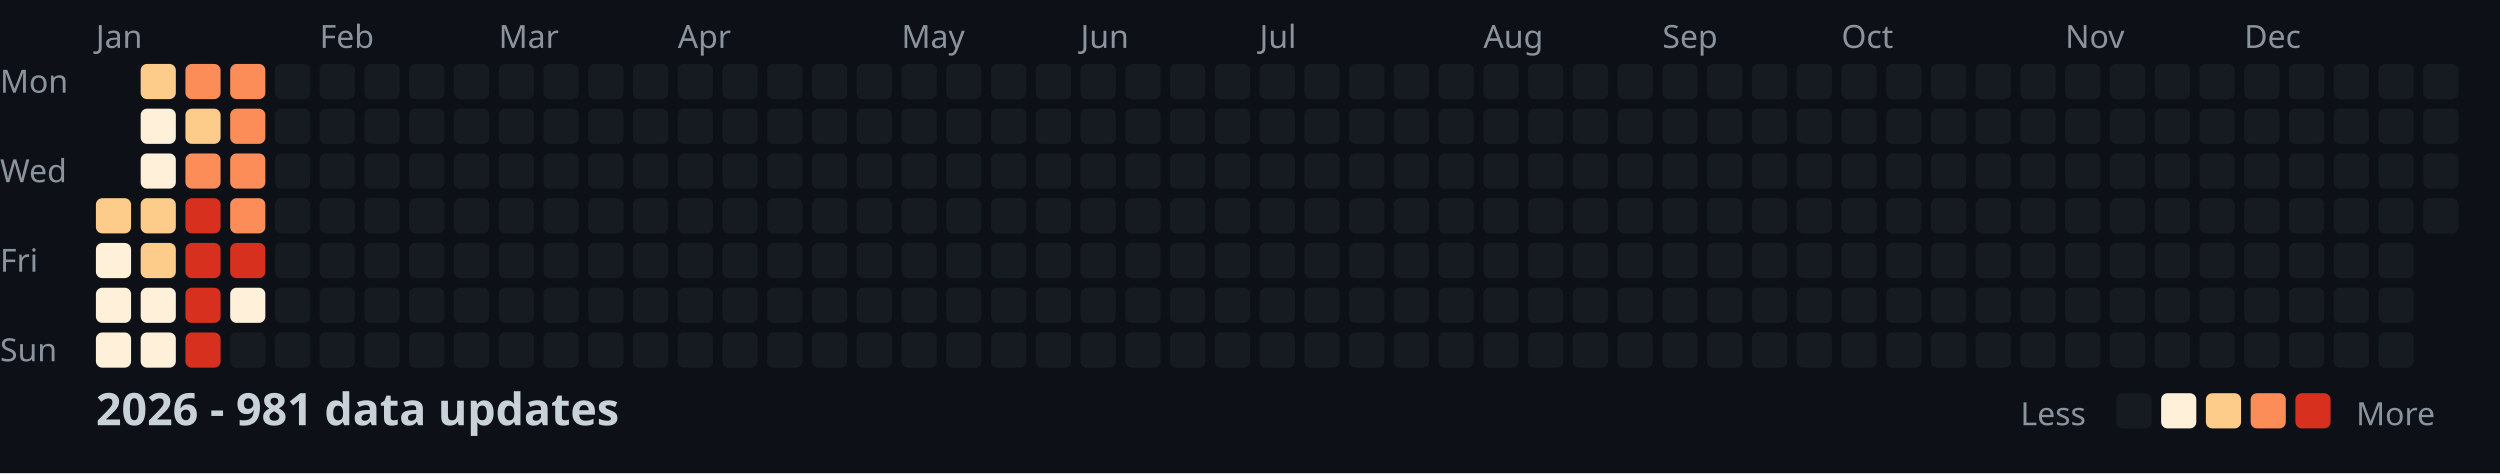
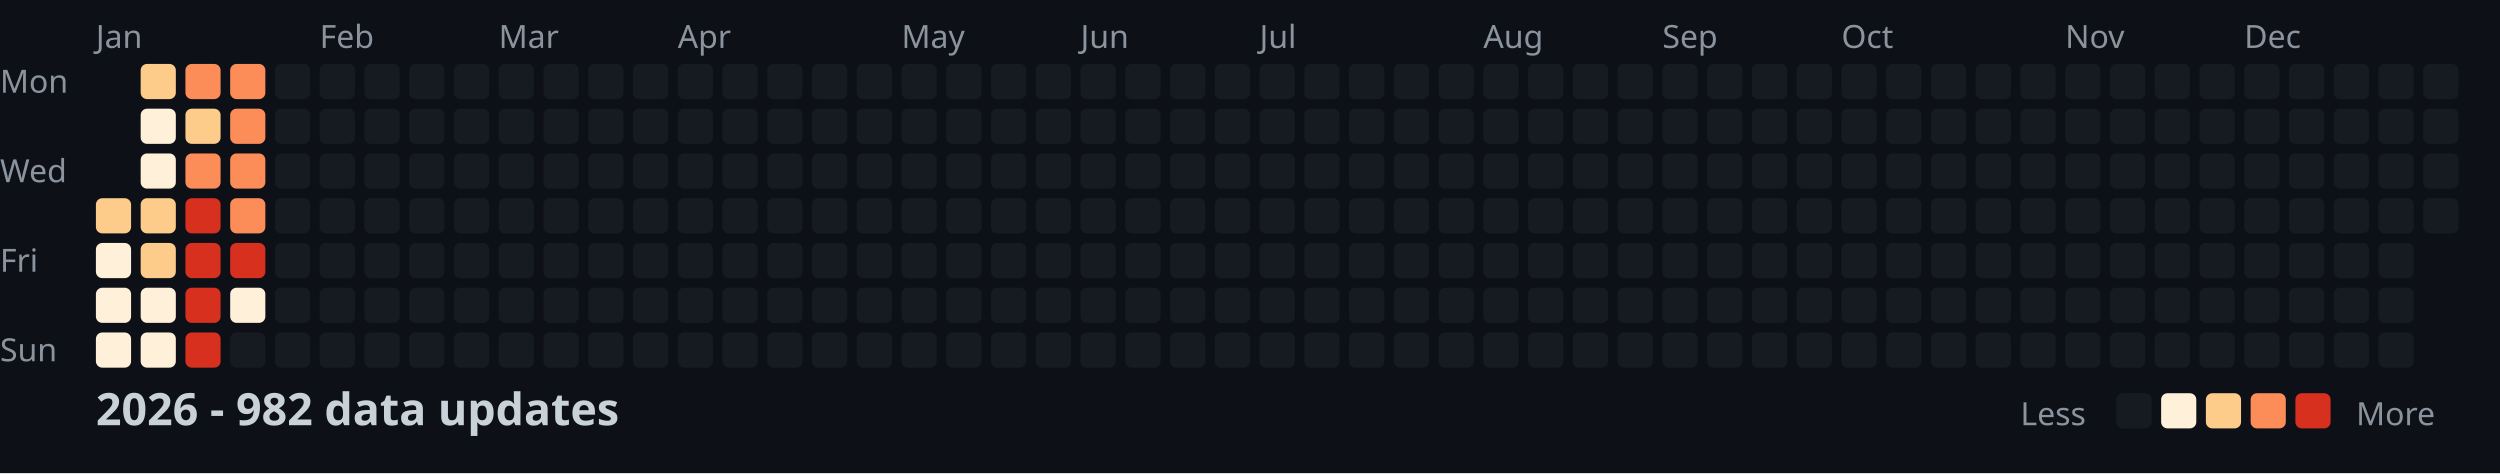
<svg xmlns="http://www.w3.org/2000/svg" width="782" height="148">
  <style>
    .month { font: 10px sans-serif; fill: #8b949e; }
    .day { font: 10px sans-serif; fill: #8b949e; }
    .title { font: bold 14px sans-serif; fill: #c9d1d9; }
    .legend { font: 10px sans-serif; fill: #8b949e; }
  </style>
  <rect width="100%" height="100%" fill="#0d1117" />
  <text x="0" y="29" class="day">Mon</text>
  <text x="0" y="57" class="day">Wed</text>
  <text x="0" y="85" class="day">Fri</text>
  <text x="0" y="113" class="day">Sun</text>
  <text x="30" y="15" class="month">Jan</text>
  <text x="100" y="15" class="month">Feb</text>
  <text x="156" y="15" class="month">Mar</text>
  <text x="212" y="15" class="month">Apr</text>
  <text x="282" y="15" class="month">May</text>
  <text x="338" y="15" class="month">Jun</text>
  <text x="394" y="15" class="month">Jul</text>
  <text x="464" y="15" class="month">Aug</text>
  <text x="520" y="15" class="month">Sep</text>
  <text x="576" y="15" class="month">Oct</text>
  <text x="646" y="15" class="month">Nov</text>
  <text x="702" y="15" class="month">Dec</text>
  <rect x="30" y="62" width="11" height="11" fill="#fdcc8a" rx="2" />
  <rect x="30" y="76" width="11" height="11" fill="#fef0d9" rx="2" />
  <rect x="30" y="90" width="11" height="11" fill="#fef0d9" rx="2" />
  <rect x="30" y="104" width="11" height="11" fill="#fef0d9" rx="2" />
  <rect x="44" y="20" width="11" height="11" fill="#fdcc8a" rx="2" />
  <rect x="44" y="34" width="11" height="11" fill="#fef0d9" rx="2" />
  <rect x="44" y="48" width="11" height="11" fill="#fef0d9" rx="2" />
  <rect x="44" y="62" width="11" height="11" fill="#fdcc8a" rx="2" />
  <rect x="44" y="76" width="11" height="11" fill="#fdcc8a" rx="2" />
  <rect x="44" y="90" width="11" height="11" fill="#fef0d9" rx="2" />
  <rect x="44" y="104" width="11" height="11" fill="#fef0d9" rx="2" />
  <rect x="58" y="20" width="11" height="11" fill="#fc8d59" rx="2" />
  <rect x="58" y="34" width="11" height="11" fill="#fdcc8a" rx="2" />
  <rect x="58" y="48" width="11" height="11" fill="#fc8d59" rx="2" />
  <rect x="58" y="62" width="11" height="11" fill="#d7301f" rx="2" />
  <rect x="58" y="76" width="11" height="11" fill="#d7301f" rx="2" />
  <rect x="58" y="90" width="11" height="11" fill="#d7301f" rx="2" />
  <rect x="58" y="104" width="11" height="11" fill="#d7301f" rx="2" />
  <rect x="72" y="20" width="11" height="11" fill="#fc8d59" rx="2" />
  <rect x="72" y="34" width="11" height="11" fill="#fc8d59" rx="2" />
  <rect x="72" y="48" width="11" height="11" fill="#fc8d59" rx="2" />
  <rect x="72" y="62" width="11" height="11" fill="#fc8d59" rx="2" />
  <rect x="72" y="76" width="11" height="11" fill="#d7301f" rx="2" />
  <rect x="72" y="90" width="11" height="11" fill="#fef0d9" rx="2" />
  <rect x="72" y="104" width="11" height="11" fill="#161b22" rx="2" />
  <rect x="86" y="20" width="11" height="11" fill="#161b22" rx="2" />
  <rect x="86" y="34" width="11" height="11" fill="#161b22" rx="2" />
  <rect x="86" y="48" width="11" height="11" fill="#161b22" rx="2" />
  <rect x="86" y="62" width="11" height="11" fill="#161b22" rx="2" />
  <rect x="86" y="76" width="11" height="11" fill="#161b22" rx="2" />
  <rect x="86" y="90" width="11" height="11" fill="#161b22" rx="2" />
  <rect x="86" y="104" width="11" height="11" fill="#161b22" rx="2" />
  <rect x="100" y="20" width="11" height="11" fill="#161b22" rx="2" />
  <rect x="100" y="34" width="11" height="11" fill="#161b22" rx="2" />
  <rect x="100" y="48" width="11" height="11" fill="#161b22" rx="2" />
  <rect x="100" y="62" width="11" height="11" fill="#161b22" rx="2" />
  <rect x="100" y="76" width="11" height="11" fill="#161b22" rx="2" />
  <rect x="100" y="90" width="11" height="11" fill="#161b22" rx="2" />
  <rect x="100" y="104" width="11" height="11" fill="#161b22" rx="2" />
  <rect x="114" y="20" width="11" height="11" fill="#161b22" rx="2" />
  <rect x="114" y="34" width="11" height="11" fill="#161b22" rx="2" />
  <rect x="114" y="48" width="11" height="11" fill="#161b22" rx="2" />
  <rect x="114" y="62" width="11" height="11" fill="#161b22" rx="2" />
  <rect x="114" y="76" width="11" height="11" fill="#161b22" rx="2" />
  <rect x="114" y="90" width="11" height="11" fill="#161b22" rx="2" />
  <rect x="114" y="104" width="11" height="11" fill="#161b22" rx="2" />
  <rect x="128" y="20" width="11" height="11" fill="#161b22" rx="2" />
  <rect x="128" y="34" width="11" height="11" fill="#161b22" rx="2" />
  <rect x="128" y="48" width="11" height="11" fill="#161b22" rx="2" />
  <rect x="128" y="62" width="11" height="11" fill="#161b22" rx="2" />
  <rect x="128" y="76" width="11" height="11" fill="#161b22" rx="2" />
  <rect x="128" y="90" width="11" height="11" fill="#161b22" rx="2" />
  <rect x="128" y="104" width="11" height="11" fill="#161b22" rx="2" />
  <rect x="142" y="20" width="11" height="11" fill="#161b22" rx="2" />
  <rect x="142" y="34" width="11" height="11" fill="#161b22" rx="2" />
  <rect x="142" y="48" width="11" height="11" fill="#161b22" rx="2" />
  <rect x="142" y="62" width="11" height="11" fill="#161b22" rx="2" />
  <rect x="142" y="76" width="11" height="11" fill="#161b22" rx="2" />
  <rect x="142" y="90" width="11" height="11" fill="#161b22" rx="2" />
  <rect x="142" y="104" width="11" height="11" fill="#161b22" rx="2" />
  <rect x="156" y="20" width="11" height="11" fill="#161b22" rx="2" />
  <rect x="156" y="34" width="11" height="11" fill="#161b22" rx="2" />
  <rect x="156" y="48" width="11" height="11" fill="#161b22" rx="2" />
  <rect x="156" y="62" width="11" height="11" fill="#161b22" rx="2" />
  <rect x="156" y="76" width="11" height="11" fill="#161b22" rx="2" />
  <rect x="156" y="90" width="11" height="11" fill="#161b22" rx="2" />
  <rect x="156" y="104" width="11" height="11" fill="#161b22" rx="2" />
  <rect x="170" y="20" width="11" height="11" fill="#161b22" rx="2" />
  <rect x="170" y="34" width="11" height="11" fill="#161b22" rx="2" />
  <rect x="170" y="48" width="11" height="11" fill="#161b22" rx="2" />
  <rect x="170" y="62" width="11" height="11" fill="#161b22" rx="2" />
  <rect x="170" y="76" width="11" height="11" fill="#161b22" rx="2" />
  <rect x="170" y="90" width="11" height="11" fill="#161b22" rx="2" />
  <rect x="170" y="104" width="11" height="11" fill="#161b22" rx="2" />
  <rect x="184" y="20" width="11" height="11" fill="#161b22" rx="2" />
  <rect x="184" y="34" width="11" height="11" fill="#161b22" rx="2" />
  <rect x="184" y="48" width="11" height="11" fill="#161b22" rx="2" />
  <rect x="184" y="62" width="11" height="11" fill="#161b22" rx="2" />
  <rect x="184" y="76" width="11" height="11" fill="#161b22" rx="2" />
  <rect x="184" y="90" width="11" height="11" fill="#161b22" rx="2" />
  <rect x="184" y="104" width="11" height="11" fill="#161b22" rx="2" />
  <rect x="198" y="20" width="11" height="11" fill="#161b22" rx="2" />
  <rect x="198" y="34" width="11" height="11" fill="#161b22" rx="2" />
  <rect x="198" y="48" width="11" height="11" fill="#161b22" rx="2" />
  <rect x="198" y="62" width="11" height="11" fill="#161b22" rx="2" />
  <rect x="198" y="76" width="11" height="11" fill="#161b22" rx="2" />
  <rect x="198" y="90" width="11" height="11" fill="#161b22" rx="2" />
  <rect x="198" y="104" width="11" height="11" fill="#161b22" rx="2" />
  <rect x="212" y="20" width="11" height="11" fill="#161b22" rx="2" />
  <rect x="212" y="34" width="11" height="11" fill="#161b22" rx="2" />
  <rect x="212" y="48" width="11" height="11" fill="#161b22" rx="2" />
  <rect x="212" y="62" width="11" height="11" fill="#161b22" rx="2" />
  <rect x="212" y="76" width="11" height="11" fill="#161b22" rx="2" />
  <rect x="212" y="90" width="11" height="11" fill="#161b22" rx="2" />
  <rect x="212" y="104" width="11" height="11" fill="#161b22" rx="2" />
  <rect x="226" y="20" width="11" height="11" fill="#161b22" rx="2" />
  <rect x="226" y="34" width="11" height="11" fill="#161b22" rx="2" />
  <rect x="226" y="48" width="11" height="11" fill="#161b22" rx="2" />
  <rect x="226" y="62" width="11" height="11" fill="#161b22" rx="2" />
  <rect x="226" y="76" width="11" height="11" fill="#161b22" rx="2" />
  <rect x="226" y="90" width="11" height="11" fill="#161b22" rx="2" />
  <rect x="226" y="104" width="11" height="11" fill="#161b22" rx="2" />
  <rect x="240" y="20" width="11" height="11" fill="#161b22" rx="2" />
  <rect x="240" y="34" width="11" height="11" fill="#161b22" rx="2" />
  <rect x="240" y="48" width="11" height="11" fill="#161b22" rx="2" />
  <rect x="240" y="62" width="11" height="11" fill="#161b22" rx="2" />
  <rect x="240" y="76" width="11" height="11" fill="#161b22" rx="2" />
  <rect x="240" y="90" width="11" height="11" fill="#161b22" rx="2" />
  <rect x="240" y="104" width="11" height="11" fill="#161b22" rx="2" />
  <rect x="254" y="20" width="11" height="11" fill="#161b22" rx="2" />
  <rect x="254" y="34" width="11" height="11" fill="#161b22" rx="2" />
  <rect x="254" y="48" width="11" height="11" fill="#161b22" rx="2" />
  <rect x="254" y="62" width="11" height="11" fill="#161b22" rx="2" />
  <rect x="254" y="76" width="11" height="11" fill="#161b22" rx="2" />
  <rect x="254" y="90" width="11" height="11" fill="#161b22" rx="2" />
  <rect x="254" y="104" width="11" height="11" fill="#161b22" rx="2" />
  <rect x="268" y="20" width="11" height="11" fill="#161b22" rx="2" />
  <rect x="268" y="34" width="11" height="11" fill="#161b22" rx="2" />
  <rect x="268" y="48" width="11" height="11" fill="#161b22" rx="2" />
  <rect x="268" y="62" width="11" height="11" fill="#161b22" rx="2" />
  <rect x="268" y="76" width="11" height="11" fill="#161b22" rx="2" />
  <rect x="268" y="90" width="11" height="11" fill="#161b22" rx="2" />
  <rect x="268" y="104" width="11" height="11" fill="#161b22" rx="2" />
  <rect x="282" y="20" width="11" height="11" fill="#161b22" rx="2" />
  <rect x="282" y="34" width="11" height="11" fill="#161b22" rx="2" />
  <rect x="282" y="48" width="11" height="11" fill="#161b22" rx="2" />
  <rect x="282" y="62" width="11" height="11" fill="#161b22" rx="2" />
  <rect x="282" y="76" width="11" height="11" fill="#161b22" rx="2" />
  <rect x="282" y="90" width="11" height="11" fill="#161b22" rx="2" />
  <rect x="282" y="104" width="11" height="11" fill="#161b22" rx="2" />
  <rect x="296" y="20" width="11" height="11" fill="#161b22" rx="2" />
  <rect x="296" y="34" width="11" height="11" fill="#161b22" rx="2" />
  <rect x="296" y="48" width="11" height="11" fill="#161b22" rx="2" />
  <rect x="296" y="62" width="11" height="11" fill="#161b22" rx="2" />
  <rect x="296" y="76" width="11" height="11" fill="#161b22" rx="2" />
  <rect x="296" y="90" width="11" height="11" fill="#161b22" rx="2" />
  <rect x="296" y="104" width="11" height="11" fill="#161b22" rx="2" />
  <rect x="310" y="20" width="11" height="11" fill="#161b22" rx="2" />
  <rect x="310" y="34" width="11" height="11" fill="#161b22" rx="2" />
  <rect x="310" y="48" width="11" height="11" fill="#161b22" rx="2" />
  <rect x="310" y="62" width="11" height="11" fill="#161b22" rx="2" />
  <rect x="310" y="76" width="11" height="11" fill="#161b22" rx="2" />
  <rect x="310" y="90" width="11" height="11" fill="#161b22" rx="2" />
  <rect x="310" y="104" width="11" height="11" fill="#161b22" rx="2" />
  <rect x="324" y="20" width="11" height="11" fill="#161b22" rx="2" />
  <rect x="324" y="34" width="11" height="11" fill="#161b22" rx="2" />
  <rect x="324" y="48" width="11" height="11" fill="#161b22" rx="2" />
  <rect x="324" y="62" width="11" height="11" fill="#161b22" rx="2" />
  <rect x="324" y="76" width="11" height="11" fill="#161b22" rx="2" />
  <rect x="324" y="90" width="11" height="11" fill="#161b22" rx="2" />
  <rect x="324" y="104" width="11" height="11" fill="#161b22" rx="2" />
  <rect x="338" y="20" width="11" height="11" fill="#161b22" rx="2" />
  <rect x="338" y="34" width="11" height="11" fill="#161b22" rx="2" />
  <rect x="338" y="48" width="11" height="11" fill="#161b22" rx="2" />
  <rect x="338" y="62" width="11" height="11" fill="#161b22" rx="2" />
  <rect x="338" y="76" width="11" height="11" fill="#161b22" rx="2" />
  <rect x="338" y="90" width="11" height="11" fill="#161b22" rx="2" />
  <rect x="338" y="104" width="11" height="11" fill="#161b22" rx="2" />
  <rect x="352" y="20" width="11" height="11" fill="#161b22" rx="2" />
  <rect x="352" y="34" width="11" height="11" fill="#161b22" rx="2" />
  <rect x="352" y="48" width="11" height="11" fill="#161b22" rx="2" />
  <rect x="352" y="62" width="11" height="11" fill="#161b22" rx="2" />
  <rect x="352" y="76" width="11" height="11" fill="#161b22" rx="2" />
  <rect x="352" y="90" width="11" height="11" fill="#161b22" rx="2" />
  <rect x="352" y="104" width="11" height="11" fill="#161b22" rx="2" />
  <rect x="366" y="20" width="11" height="11" fill="#161b22" rx="2" />
  <rect x="366" y="34" width="11" height="11" fill="#161b22" rx="2" />
  <rect x="366" y="48" width="11" height="11" fill="#161b22" rx="2" />
  <rect x="366" y="62" width="11" height="11" fill="#161b22" rx="2" />
  <rect x="366" y="76" width="11" height="11" fill="#161b22" rx="2" />
  <rect x="366" y="90" width="11" height="11" fill="#161b22" rx="2" />
  <rect x="366" y="104" width="11" height="11" fill="#161b22" rx="2" />
  <rect x="380" y="20" width="11" height="11" fill="#161b22" rx="2" />
  <rect x="380" y="34" width="11" height="11" fill="#161b22" rx="2" />
  <rect x="380" y="48" width="11" height="11" fill="#161b22" rx="2" />
  <rect x="380" y="62" width="11" height="11" fill="#161b22" rx="2" />
  <rect x="380" y="76" width="11" height="11" fill="#161b22" rx="2" />
  <rect x="380" y="90" width="11" height="11" fill="#161b22" rx="2" />
  <rect x="380" y="104" width="11" height="11" fill="#161b22" rx="2" />
  <rect x="394" y="20" width="11" height="11" fill="#161b22" rx="2" />
  <rect x="394" y="34" width="11" height="11" fill="#161b22" rx="2" />
  <rect x="394" y="48" width="11" height="11" fill="#161b22" rx="2" />
  <rect x="394" y="62" width="11" height="11" fill="#161b22" rx="2" />
  <rect x="394" y="76" width="11" height="11" fill="#161b22" rx="2" />
  <rect x="394" y="90" width="11" height="11" fill="#161b22" rx="2" />
  <rect x="394" y="104" width="11" height="11" fill="#161b22" rx="2" />
  <rect x="408" y="20" width="11" height="11" fill="#161b22" rx="2" />
  <rect x="408" y="34" width="11" height="11" fill="#161b22" rx="2" />
  <rect x="408" y="48" width="11" height="11" fill="#161b22" rx="2" />
  <rect x="408" y="62" width="11" height="11" fill="#161b22" rx="2" />
  <rect x="408" y="76" width="11" height="11" fill="#161b22" rx="2" />
  <rect x="408" y="90" width="11" height="11" fill="#161b22" rx="2" />
  <rect x="408" y="104" width="11" height="11" fill="#161b22" rx="2" />
  <rect x="422" y="20" width="11" height="11" fill="#161b22" rx="2" />
  <rect x="422" y="34" width="11" height="11" fill="#161b22" rx="2" />
  <rect x="422" y="48" width="11" height="11" fill="#161b22" rx="2" />
  <rect x="422" y="62" width="11" height="11" fill="#161b22" rx="2" />
  <rect x="422" y="76" width="11" height="11" fill="#161b22" rx="2" />
  <rect x="422" y="90" width="11" height="11" fill="#161b22" rx="2" />
  <rect x="422" y="104" width="11" height="11" fill="#161b22" rx="2" />
  <rect x="436" y="20" width="11" height="11" fill="#161b22" rx="2" />
  <rect x="436" y="34" width="11" height="11" fill="#161b22" rx="2" />
  <rect x="436" y="48" width="11" height="11" fill="#161b22" rx="2" />
  <rect x="436" y="62" width="11" height="11" fill="#161b22" rx="2" />
  <rect x="436" y="76" width="11" height="11" fill="#161b22" rx="2" />
  <rect x="436" y="90" width="11" height="11" fill="#161b22" rx="2" />
  <rect x="436" y="104" width="11" height="11" fill="#161b22" rx="2" />
  <rect x="450" y="20" width="11" height="11" fill="#161b22" rx="2" />
  <rect x="450" y="34" width="11" height="11" fill="#161b22" rx="2" />
  <rect x="450" y="48" width="11" height="11" fill="#161b22" rx="2" />
  <rect x="450" y="62" width="11" height="11" fill="#161b22" rx="2" />
  <rect x="450" y="76" width="11" height="11" fill="#161b22" rx="2" />
  <rect x="450" y="90" width="11" height="11" fill="#161b22" rx="2" />
  <rect x="450" y="104" width="11" height="11" fill="#161b22" rx="2" />
  <rect x="464" y="20" width="11" height="11" fill="#161b22" rx="2" />
  <rect x="464" y="34" width="11" height="11" fill="#161b22" rx="2" />
  <rect x="464" y="48" width="11" height="11" fill="#161b22" rx="2" />
  <rect x="464" y="62" width="11" height="11" fill="#161b22" rx="2" />
  <rect x="464" y="76" width="11" height="11" fill="#161b22" rx="2" />
  <rect x="464" y="90" width="11" height="11" fill="#161b22" rx="2" />
  <rect x="464" y="104" width="11" height="11" fill="#161b22" rx="2" />
  <rect x="478" y="20" width="11" height="11" fill="#161b22" rx="2" />
  <rect x="478" y="34" width="11" height="11" fill="#161b22" rx="2" />
  <rect x="478" y="48" width="11" height="11" fill="#161b22" rx="2" />
  <rect x="478" y="62" width="11" height="11" fill="#161b22" rx="2" />
  <rect x="478" y="76" width="11" height="11" fill="#161b22" rx="2" />
  <rect x="478" y="90" width="11" height="11" fill="#161b22" rx="2" />
  <rect x="478" y="104" width="11" height="11" fill="#161b22" rx="2" />
  <rect x="492" y="20" width="11" height="11" fill="#161b22" rx="2" />
  <rect x="492" y="34" width="11" height="11" fill="#161b22" rx="2" />
  <rect x="492" y="48" width="11" height="11" fill="#161b22" rx="2" />
  <rect x="492" y="62" width="11" height="11" fill="#161b22" rx="2" />
  <rect x="492" y="76" width="11" height="11" fill="#161b22" rx="2" />
  <rect x="492" y="90" width="11" height="11" fill="#161b22" rx="2" />
  <rect x="492" y="104" width="11" height="11" fill="#161b22" rx="2" />
  <rect x="506" y="20" width="11" height="11" fill="#161b22" rx="2" />
  <rect x="506" y="34" width="11" height="11" fill="#161b22" rx="2" />
  <rect x="506" y="48" width="11" height="11" fill="#161b22" rx="2" />
  <rect x="506" y="62" width="11" height="11" fill="#161b22" rx="2" />
  <rect x="506" y="76" width="11" height="11" fill="#161b22" rx="2" />
  <rect x="506" y="90" width="11" height="11" fill="#161b22" rx="2" />
  <rect x="506" y="104" width="11" height="11" fill="#161b22" rx="2" />
  <rect x="520" y="20" width="11" height="11" fill="#161b22" rx="2" />
  <rect x="520" y="34" width="11" height="11" fill="#161b22" rx="2" />
  <rect x="520" y="48" width="11" height="11" fill="#161b22" rx="2" />
  <rect x="520" y="62" width="11" height="11" fill="#161b22" rx="2" />
  <rect x="520" y="76" width="11" height="11" fill="#161b22" rx="2" />
  <rect x="520" y="90" width="11" height="11" fill="#161b22" rx="2" />
  <rect x="520" y="104" width="11" height="11" fill="#161b22" rx="2" />
  <rect x="534" y="20" width="11" height="11" fill="#161b22" rx="2" />
  <rect x="534" y="34" width="11" height="11" fill="#161b22" rx="2" />
  <rect x="534" y="48" width="11" height="11" fill="#161b22" rx="2" />
  <rect x="534" y="62" width="11" height="11" fill="#161b22" rx="2" />
  <rect x="534" y="76" width="11" height="11" fill="#161b22" rx="2" />
  <rect x="534" y="90" width="11" height="11" fill="#161b22" rx="2" />
  <rect x="534" y="104" width="11" height="11" fill="#161b22" rx="2" />
  <rect x="548" y="20" width="11" height="11" fill="#161b22" rx="2" />
  <rect x="548" y="34" width="11" height="11" fill="#161b22" rx="2" />
  <rect x="548" y="48" width="11" height="11" fill="#161b22" rx="2" />
  <rect x="548" y="62" width="11" height="11" fill="#161b22" rx="2" />
  <rect x="548" y="76" width="11" height="11" fill="#161b22" rx="2" />
  <rect x="548" y="90" width="11" height="11" fill="#161b22" rx="2" />
  <rect x="548" y="104" width="11" height="11" fill="#161b22" rx="2" />
  <rect x="562" y="20" width="11" height="11" fill="#161b22" rx="2" />
  <rect x="562" y="34" width="11" height="11" fill="#161b22" rx="2" />
  <rect x="562" y="48" width="11" height="11" fill="#161b22" rx="2" />
  <rect x="562" y="62" width="11" height="11" fill="#161b22" rx="2" />
  <rect x="562" y="76" width="11" height="11" fill="#161b22" rx="2" />
  <rect x="562" y="90" width="11" height="11" fill="#161b22" rx="2" />
  <rect x="562" y="104" width="11" height="11" fill="#161b22" rx="2" />
  <rect x="576" y="20" width="11" height="11" fill="#161b22" rx="2" />
  <rect x="576" y="34" width="11" height="11" fill="#161b22" rx="2" />
  <rect x="576" y="48" width="11" height="11" fill="#161b22" rx="2" />
  <rect x="576" y="62" width="11" height="11" fill="#161b22" rx="2" />
  <rect x="576" y="76" width="11" height="11" fill="#161b22" rx="2" />
  <rect x="576" y="90" width="11" height="11" fill="#161b22" rx="2" />
  <rect x="576" y="104" width="11" height="11" fill="#161b22" rx="2" />
  <rect x="590" y="20" width="11" height="11" fill="#161b22" rx="2" />
  <rect x="590" y="34" width="11" height="11" fill="#161b22" rx="2" />
  <rect x="590" y="48" width="11" height="11" fill="#161b22" rx="2" />
  <rect x="590" y="62" width="11" height="11" fill="#161b22" rx="2" />
  <rect x="590" y="76" width="11" height="11" fill="#161b22" rx="2" />
  <rect x="590" y="90" width="11" height="11" fill="#161b22" rx="2" />
  <rect x="590" y="104" width="11" height="11" fill="#161b22" rx="2" />
  <rect x="604" y="20" width="11" height="11" fill="#161b22" rx="2" />
  <rect x="604" y="34" width="11" height="11" fill="#161b22" rx="2" />
  <rect x="604" y="48" width="11" height="11" fill="#161b22" rx="2" />
  <rect x="604" y="62" width="11" height="11" fill="#161b22" rx="2" />
  <rect x="604" y="76" width="11" height="11" fill="#161b22" rx="2" />
  <rect x="604" y="90" width="11" height="11" fill="#161b22" rx="2" />
  <rect x="604" y="104" width="11" height="11" fill="#161b22" rx="2" />
  <rect x="618" y="20" width="11" height="11" fill="#161b22" rx="2" />
  <rect x="618" y="34" width="11" height="11" fill="#161b22" rx="2" />
  <rect x="618" y="48" width="11" height="11" fill="#161b22" rx="2" />
  <rect x="618" y="62" width="11" height="11" fill="#161b22" rx="2" />
  <rect x="618" y="76" width="11" height="11" fill="#161b22" rx="2" />
  <rect x="618" y="90" width="11" height="11" fill="#161b22" rx="2" />
  <rect x="618" y="104" width="11" height="11" fill="#161b22" rx="2" />
  <rect x="632" y="20" width="11" height="11" fill="#161b22" rx="2" />
  <rect x="632" y="34" width="11" height="11" fill="#161b22" rx="2" />
  <rect x="632" y="48" width="11" height="11" fill="#161b22" rx="2" />
  <rect x="632" y="62" width="11" height="11" fill="#161b22" rx="2" />
  <rect x="632" y="76" width="11" height="11" fill="#161b22" rx="2" />
  <rect x="632" y="90" width="11" height="11" fill="#161b22" rx="2" />
  <rect x="632" y="104" width="11" height="11" fill="#161b22" rx="2" />
  <rect x="646" y="20" width="11" height="11" fill="#161b22" rx="2" />
  <rect x="646" y="34" width="11" height="11" fill="#161b22" rx="2" />
  <rect x="646" y="48" width="11" height="11" fill="#161b22" rx="2" />
  <rect x="646" y="62" width="11" height="11" fill="#161b22" rx="2" />
  <rect x="646" y="76" width="11" height="11" fill="#161b22" rx="2" />
  <rect x="646" y="90" width="11" height="11" fill="#161b22" rx="2" />
  <rect x="646" y="104" width="11" height="11" fill="#161b22" rx="2" />
  <rect x="660" y="20" width="11" height="11" fill="#161b22" rx="2" />
  <rect x="660" y="34" width="11" height="11" fill="#161b22" rx="2" />
  <rect x="660" y="48" width="11" height="11" fill="#161b22" rx="2" />
  <rect x="660" y="62" width="11" height="11" fill="#161b22" rx="2" />
  <rect x="660" y="76" width="11" height="11" fill="#161b22" rx="2" />
  <rect x="660" y="90" width="11" height="11" fill="#161b22" rx="2" />
  <rect x="660" y="104" width="11" height="11" fill="#161b22" rx="2" />
  <rect x="674" y="20" width="11" height="11" fill="#161b22" rx="2" />
  <rect x="674" y="34" width="11" height="11" fill="#161b22" rx="2" />
  <rect x="674" y="48" width="11" height="11" fill="#161b22" rx="2" />
  <rect x="674" y="62" width="11" height="11" fill="#161b22" rx="2" />
  <rect x="674" y="76" width="11" height="11" fill="#161b22" rx="2" />
  <rect x="674" y="90" width="11" height="11" fill="#161b22" rx="2" />
  <rect x="674" y="104" width="11" height="11" fill="#161b22" rx="2" />
  <rect x="688" y="20" width="11" height="11" fill="#161b22" rx="2" />
  <rect x="688" y="34" width="11" height="11" fill="#161b22" rx="2" />
  <rect x="688" y="48" width="11" height="11" fill="#161b22" rx="2" />
  <rect x="688" y="62" width="11" height="11" fill="#161b22" rx="2" />
  <rect x="688" y="76" width="11" height="11" fill="#161b22" rx="2" />
  <rect x="688" y="90" width="11" height="11" fill="#161b22" rx="2" />
  <rect x="688" y="104" width="11" height="11" fill="#161b22" rx="2" />
  <rect x="702" y="20" width="11" height="11" fill="#161b22" rx="2" />
  <rect x="702" y="34" width="11" height="11" fill="#161b22" rx="2" />
  <rect x="702" y="48" width="11" height="11" fill="#161b22" rx="2" />
  <rect x="702" y="62" width="11" height="11" fill="#161b22" rx="2" />
  <rect x="702" y="76" width="11" height="11" fill="#161b22" rx="2" />
  <rect x="702" y="90" width="11" height="11" fill="#161b22" rx="2" />
  <rect x="702" y="104" width="11" height="11" fill="#161b22" rx="2" />
  <rect x="716" y="20" width="11" height="11" fill="#161b22" rx="2" />
  <rect x="716" y="34" width="11" height="11" fill="#161b22" rx="2" />
  <rect x="716" y="48" width="11" height="11" fill="#161b22" rx="2" />
  <rect x="716" y="62" width="11" height="11" fill="#161b22" rx="2" />
  <rect x="716" y="76" width="11" height="11" fill="#161b22" rx="2" />
  <rect x="716" y="90" width="11" height="11" fill="#161b22" rx="2" />
  <rect x="716" y="104" width="11" height="11" fill="#161b22" rx="2" />
  <rect x="730" y="20" width="11" height="11" fill="#161b22" rx="2" />
  <rect x="730" y="34" width="11" height="11" fill="#161b22" rx="2" />
  <rect x="730" y="48" width="11" height="11" fill="#161b22" rx="2" />
  <rect x="730" y="62" width="11" height="11" fill="#161b22" rx="2" />
  <rect x="730" y="76" width="11" height="11" fill="#161b22" rx="2" />
  <rect x="730" y="90" width="11" height="11" fill="#161b22" rx="2" />
  <rect x="730" y="104" width="11" height="11" fill="#161b22" rx="2" />
  <rect x="744" y="20" width="11" height="11" fill="#161b22" rx="2" />
  <rect x="744" y="34" width="11" height="11" fill="#161b22" rx="2" />
  <rect x="744" y="48" width="11" height="11" fill="#161b22" rx="2" />
  <rect x="744" y="62" width="11" height="11" fill="#161b22" rx="2" />
  <rect x="744" y="76" width="11" height="11" fill="#161b22" rx="2" />
  <rect x="744" y="90" width="11" height="11" fill="#161b22" rx="2" />
  <rect x="744" y="104" width="11" height="11" fill="#161b22" rx="2" />
  <rect x="758" y="20" width="11" height="11" fill="#161b22" rx="2" />
  <rect x="758" y="34" width="11" height="11" fill="#161b22" rx="2" />
  <rect x="758" y="48" width="11" height="11" fill="#161b22" rx="2" />
  <rect x="758" y="62" width="11" height="11" fill="#161b22" rx="2" />
-   <text x="30" y="133" class="title">2026 - 981 data updates</text>
+   <text x="30" y="133" class="title">2026 - 982 data updates</text>
  <text x="632" y="133" class="legend">Less</text>
  <rect x="662" y="123" width="11" height="11" fill="#161b22" rx="2" />
  <rect x="676" y="123" width="11" height="11" fill="#fef0d9" rx="2" />
  <rect x="690" y="123" width="11" height="11" fill="#fdcc8a" rx="2" />
  <rect x="704" y="123" width="11" height="11" fill="#fc8d59" rx="2" />
  <rect x="718" y="123" width="11" height="11" fill="#d7301f" rx="2" />
  <text x="737" y="133" class="legend">More</text>
</svg>
